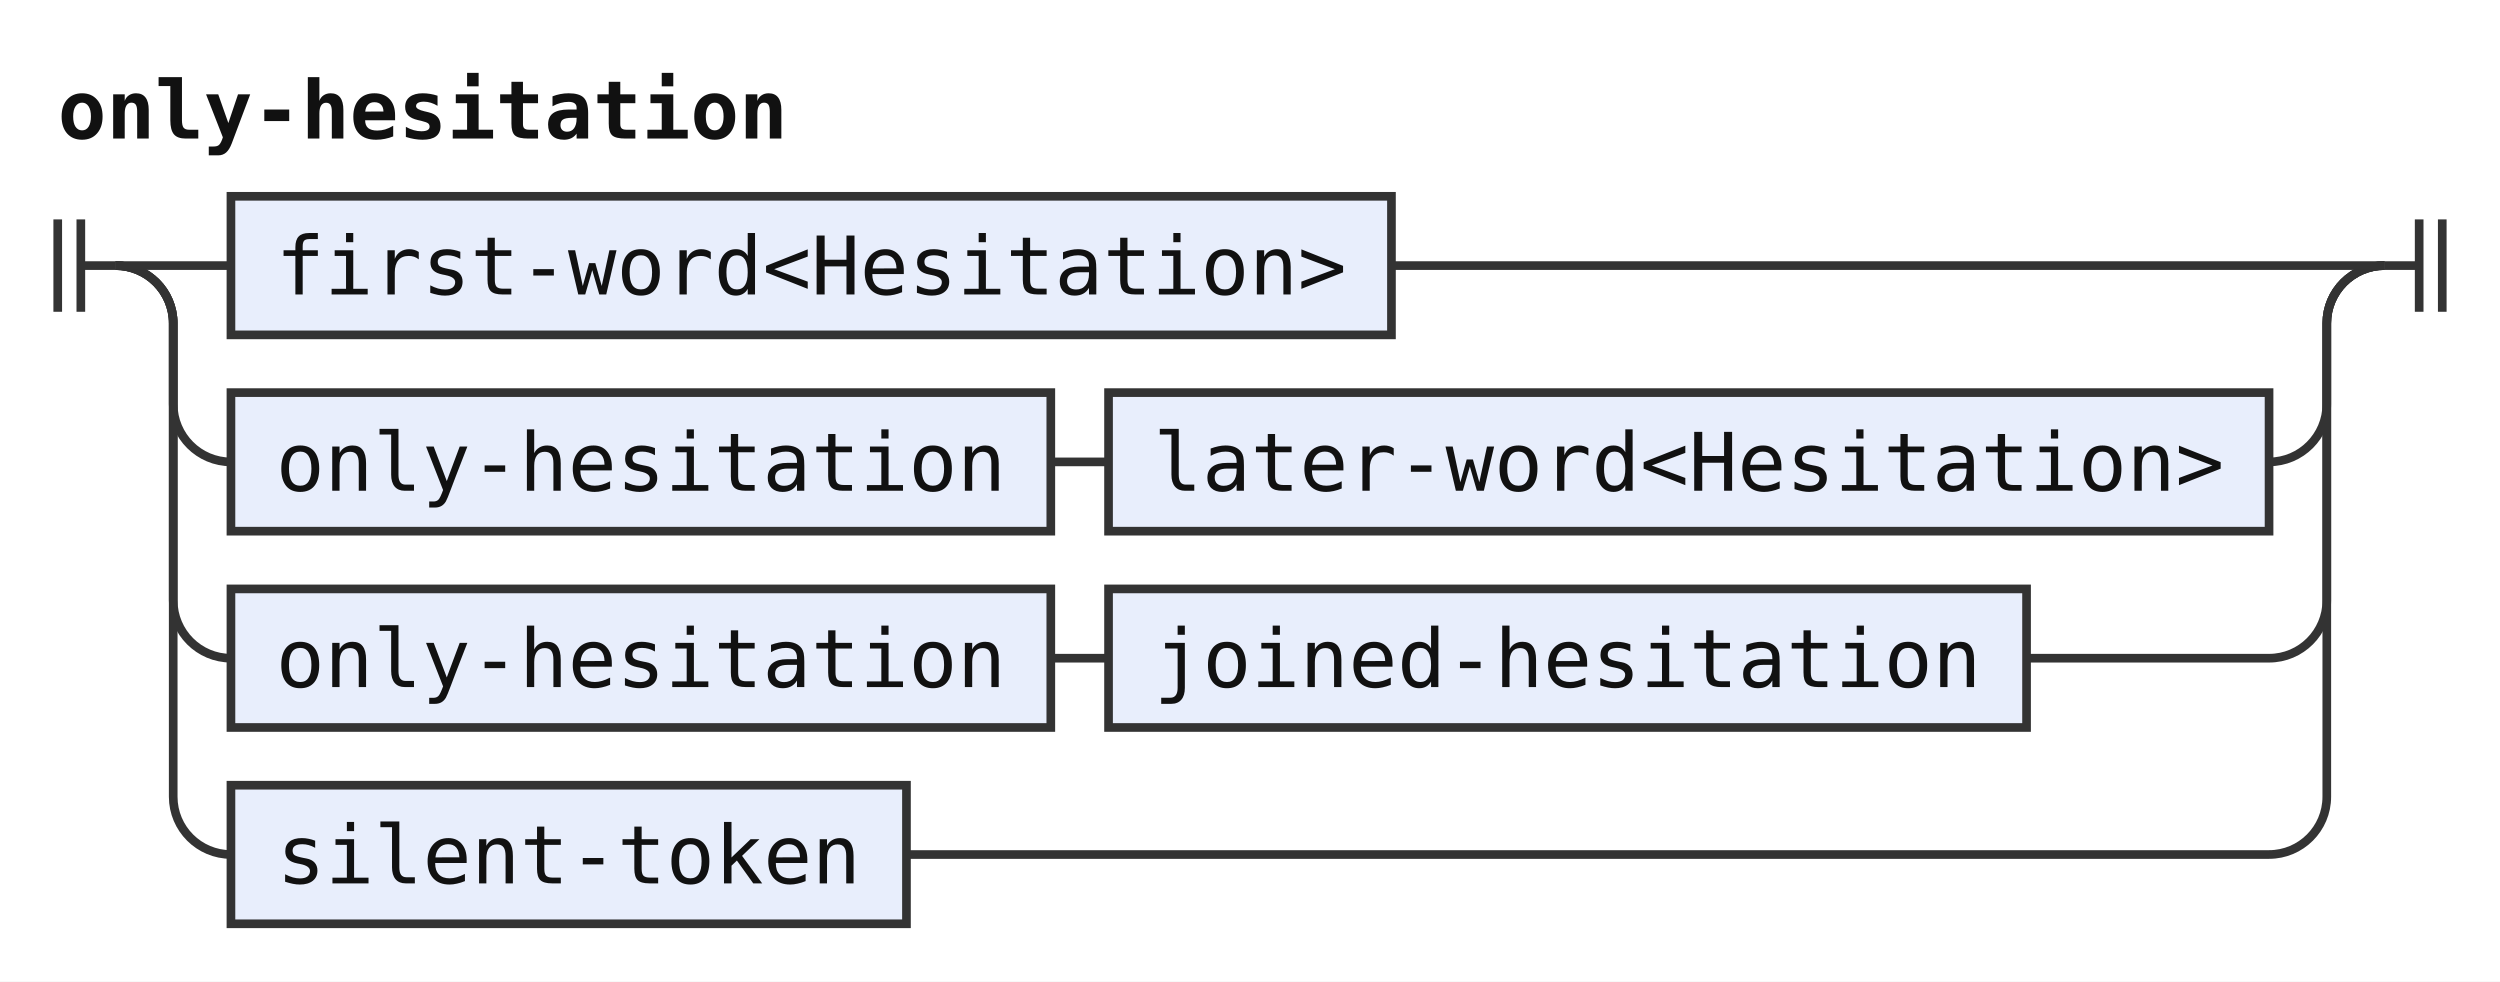
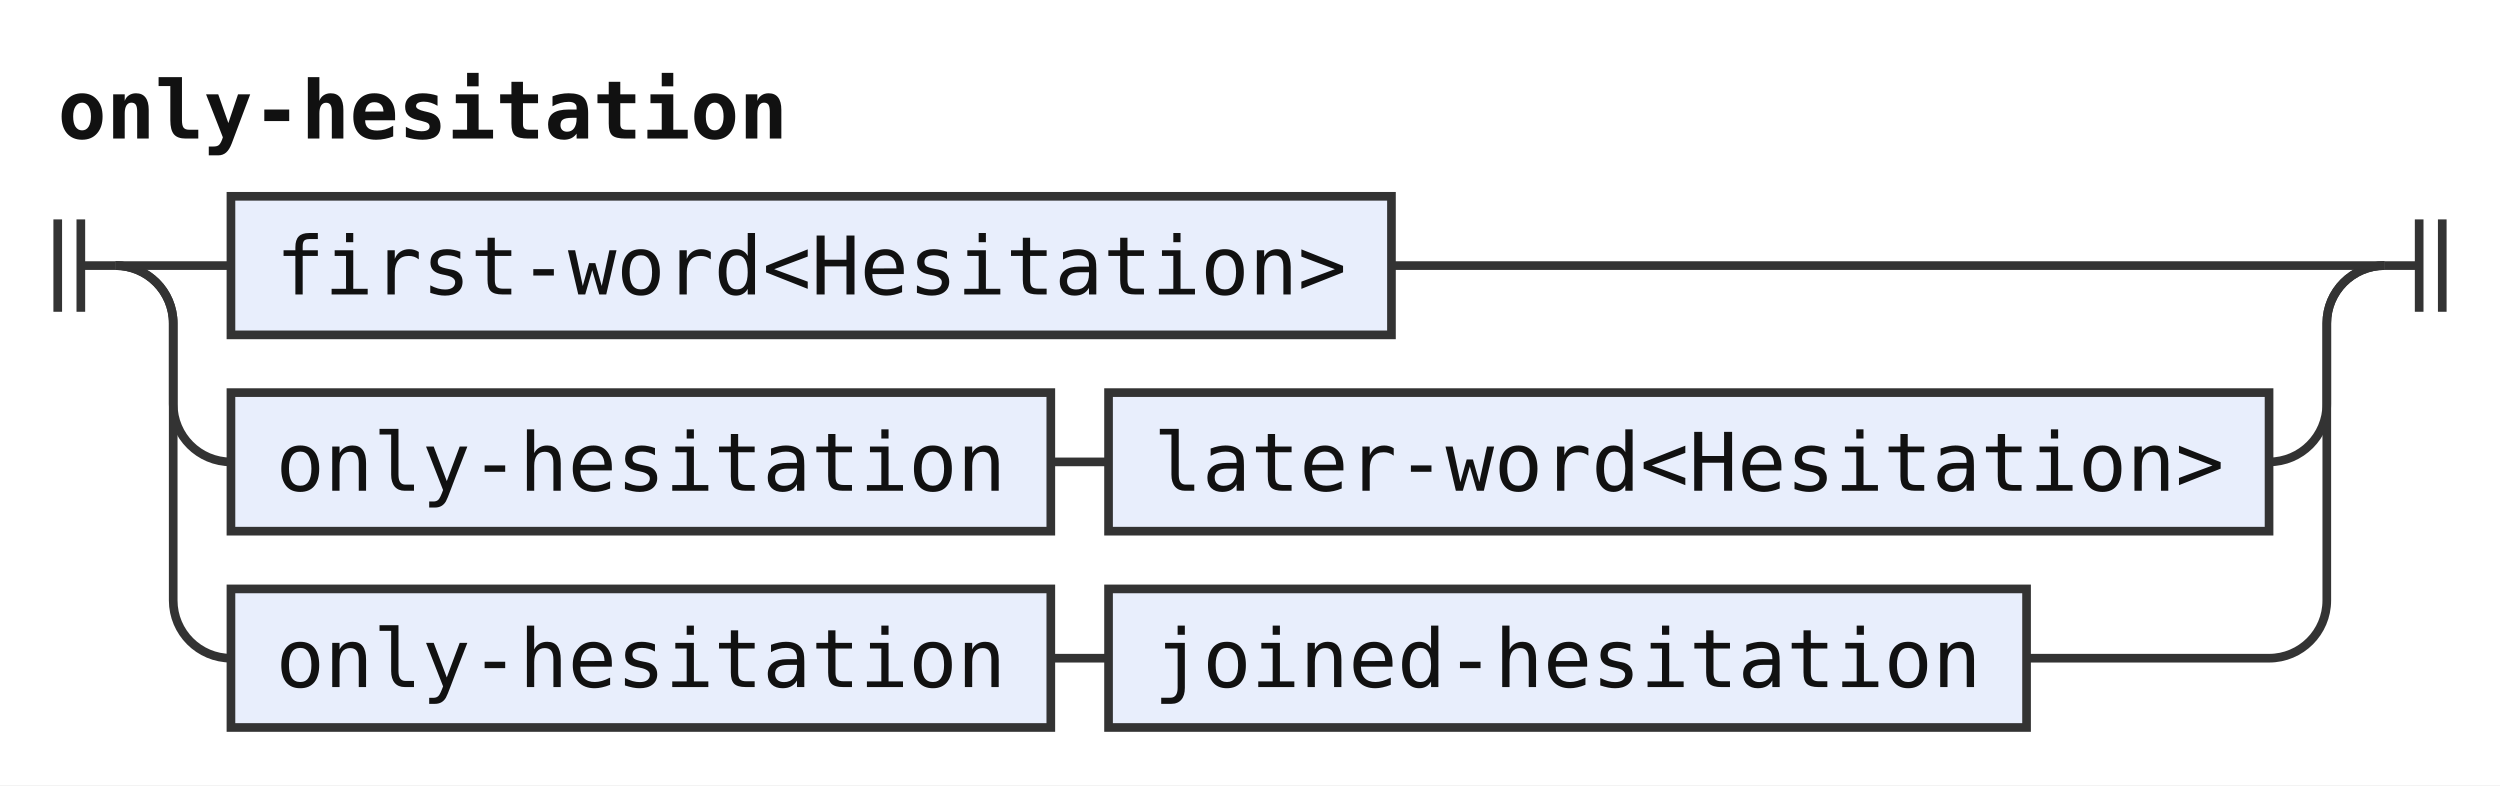
- <svg xmlns="http://www.w3.org/2000/svg" width="433" height="170" viewBox="0 0 433 170" role="img" aria-label="Railroad diagram of the rule only-hesitation">
+ <svg xmlns="http://www.w3.org/2000/svg" width="433" height="136" viewBox="0 0 433 136" role="img" aria-label="Railroad diagram of the rule only-hesitation">
  <style>path{fill:none;stroke:#333;stroke-width:1.5}.rule rect{fill:#e8eefc;stroke:#333;stroke-width:1.5}.terminal rect{fill:#fdf6d8;stroke:#333;stroke-width:1.5}text{font-family:ui-monospace,SFMono-Regular,Menlo,Consolas,"DejaVu Sans Mono","Liberation Mono",monospace;font-size:14px;fill:#111;text-anchor:middle}text.label{font-size:12px;font-style:italic;fill:#555;text-anchor:start}text.title{font-weight:bold;text-anchor:start}</style>
  <rect width="100%" height="100%" fill="#fff" />
  <text class="title" x="10" y="24" textLength="126" lengthAdjust="spacingAndGlyphs">only-hesitation</text>
  <path d="M10 38v16m4 -16v16M14 46h6" />
  <path d="M20 46h20" />
  <g class="rule">
    <rect x="40" y="34" width="201" height="24" rx="0" />
    <text x="140.5" y="51" textLength="184.8" lengthAdjust="spacingAndGlyphs">first-word&lt;Hesitation&gt;</text>
  </g>
  <path d="M241 46H413" />
  <path d="M20 46a10 10 0 0 1 10 10V70a10 10 0 0 0 10 10" />
  <g class="rule">
    <rect x="40" y="68" width="142" height="24" rx="0" />
    <text x="111" y="85" textLength="126" lengthAdjust="spacingAndGlyphs">only-hesitation</text>
  </g>
  <path d="M182 80h10" />
  <g class="rule">
    <rect x="192" y="68" width="201" height="24" rx="0" />
    <text x="292.5" y="85" textLength="184.8" lengthAdjust="spacingAndGlyphs">later-word&lt;Hesitation&gt;</text>
  </g>
  <path d="M393 80H393a10 10 0 0 0 10 -10V56a10 10 0 0 1 10 -10" />
  <path d="M20 46a10 10 0 0 1 10 10V104a10 10 0 0 0 10 10" />
  <g class="rule">
    <rect x="40" y="102" width="142" height="24" rx="0" />
    <text x="111" y="119" textLength="126" lengthAdjust="spacingAndGlyphs">only-hesitation</text>
  </g>
  <path d="M182 114h10" />
  <g class="rule">
    <rect x="192" y="102" width="159" height="24" rx="0" />
    <text x="271.5" y="119" textLength="142.8" lengthAdjust="spacingAndGlyphs">joined-hesitation</text>
  </g>
  <path d="M351 114H393a10 10 0 0 0 10 -10V56a10 10 0 0 1 10 -10" />
-   <path d="M20 46a10 10 0 0 1 10 10V138a10 10 0 0 0 10 10" />
-   <g class="rule">
-     <rect x="40" y="136" width="117" height="24" rx="0" />
-     <text x="98.5" y="153" textLength="100.8" lengthAdjust="spacingAndGlyphs">silent-token</text>
-   </g>
-   <path d="M157 148H393a10 10 0 0 0 10 -10V56a10 10 0 0 1 10 -10" />
  <path d="M413 46h6m0 -8v16m4 -16v16" />
</svg>
